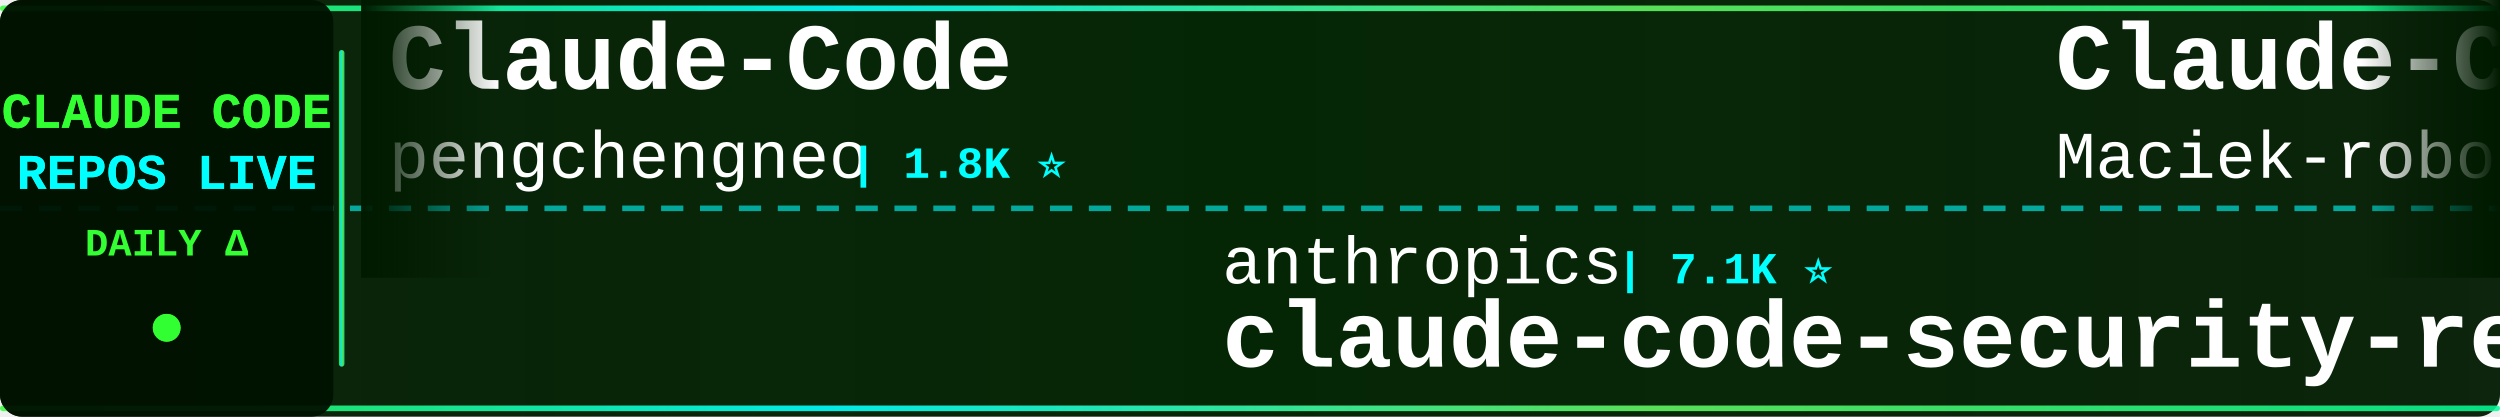
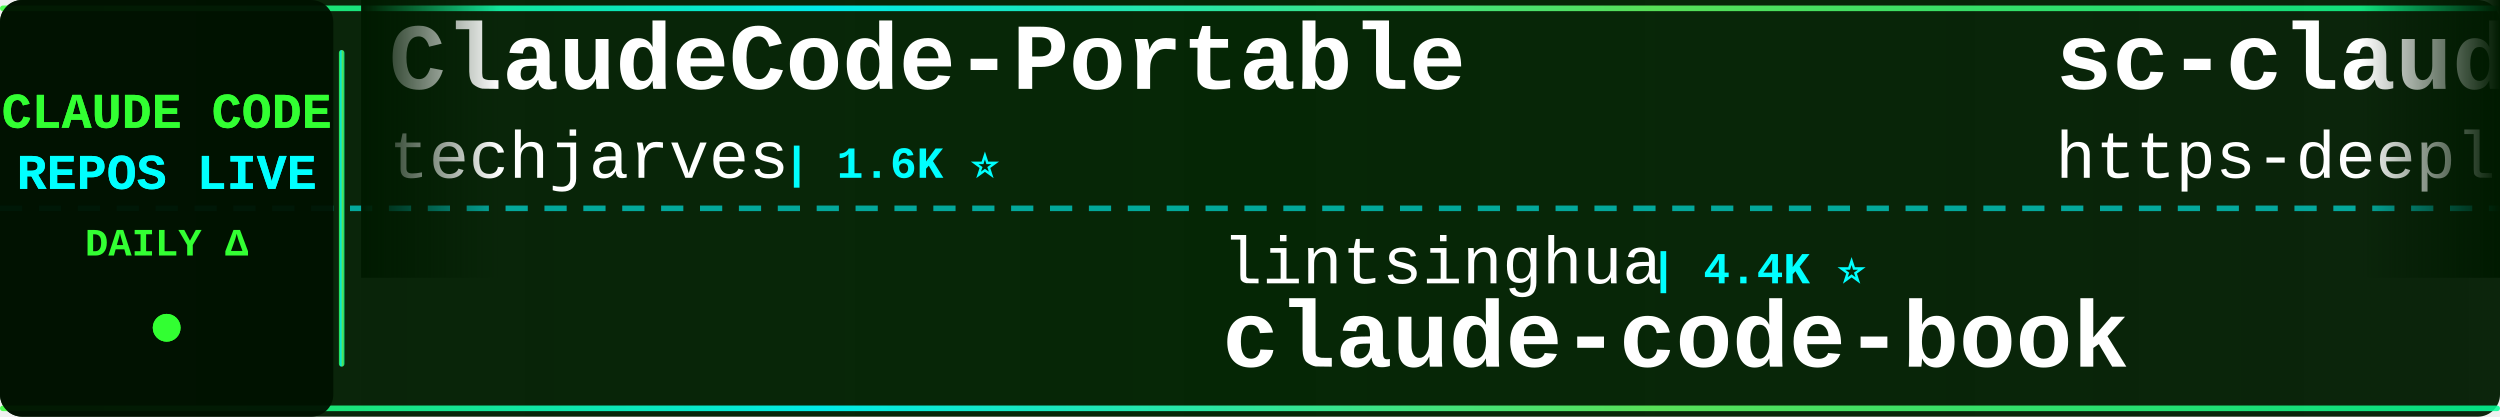
<svg xmlns="http://www.w3.org/2000/svg" width="900" height="150">
  <defs>
    <linearGradient id="tickerBg" x1="0%" y1="0%" x2="100%" y2="0%">
      <stop offset="0%" style="stop-color:#001a00;stop-opacity:0.95" />
      <stop offset="50%" style="stop-color:#002200;stop-opacity:0.98" />
      <stop offset="100%" style="stop-color:#001a00;stop-opacity:0.95" />
    </linearGradient>
    <linearGradient id="borderGrad" x1="0%" y1="0%" x2="100%" y2="0%">
      <stop offset="0%" style="stop-color:#33ff33;stop-opacity:0.85">
        <animate attributeName="stop-opacity" values="0.85;1;0.85" dur="2s" repeatCount="indefinite" />
      </stop>
      <stop offset="33%" style="stop-color:#00ffff;stop-opacity:0.9">
        <animate attributeName="stop-opacity" values="0.9;1;0.9" dur="2.2s" repeatCount="indefinite" />
      </stop>
      <stop offset="66%" style="stop-color:#66ff66;stop-opacity:0.85">
        <animate attributeName="stop-opacity" values="0.85;1;0.85" dur="1.8s" repeatCount="indefinite" />
      </stop>
      <stop offset="100%" style="stop-color:#00ff99;stop-opacity:0.85">
        <animate attributeName="stop-opacity" values="0.85;1;0.85" dur="2s" repeatCount="indefinite" />
      </stop>
    </linearGradient>
    <filter id="textGlow">
      <feGaussianBlur stdDeviation="0.1" result="coloredBlur" />
      <feMerge>
        <feMergeNode in="coloredBlur" />
        <feMergeNode in="SourceGraphic" />
      </feMerge>
    </filter>
    <filter id="metricGlow">
      <feGaussianBlur stdDeviation="0.2" result="coloredBlur" />
      <feMerge>
        <feMergeNode in="coloredBlur" />
        <feMergeNode in="SourceGraphic" />
      </feMerge>
    </filter>
    <linearGradient id="leftFade" x1="0%" y1="0%" x2="100%" y2="0%">
      <stop offset="0%" style="stop-color:#001a00;stop-opacity:1" />
      <stop offset="100%" style="stop-color:#001a00;stop-opacity:0" />
    </linearGradient>
    <linearGradient id="rightFade" x1="0%" y1="0%" x2="100%" y2="0%">
      <stop offset="0%" style="stop-color:#001a00;stop-opacity:0" />
      <stop offset="100%" style="stop-color:#001a00;stop-opacity:1" />
    </linearGradient>
  </defs>
  <rect width="900" height="150" fill="url(#tickerBg)" rx="8" />
  <rect x="0" y="2" width="900" height="2" fill="url(#borderGrad)" rx="1" />
  <rect x="0" y="146" width="900" height="2" fill="url(#borderGrad)" rx="1" />
  <line x1="0" y1="75" x2="900" y2="75" stroke="#00ffff" stroke-width="2" stroke-dasharray="8 6" opacity="0.6" />
  <rect x="0" y="0" width="120" height="150" fill="#001100" opacity="0.95" rx="8" />
  <text x="60" y="46" font-family="'Courier New', monospace" font-size="18" font-weight="bold" fill="#33ff33" text-anchor="middle" filter="url(#textGlow)">
    CLAUDE CODE
  </text>
  <text x="60" y="68" font-family="'Courier New', monospace" font-size="18" font-weight="bold" fill="#00ffff" text-anchor="middle" filter="url(#textGlow)">
    REPOS LIVE
  </text>
  <text x="60" y="92" font-family="'Courier New', monospace" font-size="14" font-weight="bold" fill="#33ff33" text-anchor="middle">
    DAILY Δ
  </text>
  <circle cx="60" cy="118" r="5" fill="#33ff33" filter="url(#metricGlow)">
    <animate attributeName="r" values="4;6;4" dur="1.5s" repeatCount="indefinite" />
    <animate attributeName="opacity" values="0.6;1;0.6" dur="1.5s" repeatCount="indefinite" />
  </circle>
  <rect x="122" y="18" width="2" height="114" fill="url(#borderGrad)" rx="1" />
  <clipPath id="tickerClip">
    <rect x="130" y="0" width="770" height="150" />
  </clipPath>
  <g clip-path="url(#tickerClip)">
    <g id="tickerItems">
      <animateTransform attributeName="transform" attributeType="XML" type="translate" from="0 0" to="-3000 0" dur="54s" repeatCount="indefinite" />
      <g transform="translate(0, 0)">
-         <text x="140" y="32" font-family="'Courier New', monospace" font-size="34" font-weight="bold" fill="#ffffff">Claude-Code</text>
-         <text x="140" y="64" font-family="'Courier New', monospace" font-size="24" font-weight="normal" fill="#ffffff" opacity="1.0">pengchengneo</text>
-         <text x="306" y="64" font-family="'Courier New', monospace" font-size="16" font-weight="bold" fill="#00ffff"> | 1.8K ⭐</text>
+         <text x="140" y="32" font-family="'Courier New', monospace" font-size="34" font-weight="bold" fill="#ffffff">ClaudeCode-Portable</text>
+         <text x="140" y="64" font-family="'Courier New', monospace" font-size="24" font-weight="normal" fill="#ffffff" opacity="1.0">techjarves</text>
+         <text x="282" y="64" font-family="'Courier New', monospace" font-size="16" font-weight="bold" fill="#00ffff"> | 1.6K ⭐</text>
      </g>
      <g transform="translate(300, 0)">
-         <text x="140" y="102" font-family="'Courier New', monospace" font-size="24" font-weight="normal" fill="#ffffff" opacity="1.0">anthropics</text>
-         <text x="282" y="102" font-family="'Courier New', monospace" font-size="16" font-weight="bold" fill="#00ffff"> | 7.1K ⭐</text>
-         <text x="140" y="132" font-family="'Courier New', monospace" font-size="34" font-weight="bold" fill="#ffffff">claude-code-security-rev...</text>
+         <text x="140" y="102" font-family="'Courier New', monospace" font-size="24" font-weight="normal" fill="#ffffff" opacity="1.0">lintsinghua</text>
+         <text x="294" y="102" font-family="'Courier New', monospace" font-size="16" font-weight="bold" fill="#00ffff"> | 4.4K ⭐</text>
+         <text x="140" y="132" font-family="'Courier New', monospace" font-size="34" font-weight="bold" fill="#ffffff">claude-code-book</text>
      </g>
      <g transform="translate(600, 0)">
-         <text x="140" y="32" font-family="'Courier New', monospace" font-size="34" font-weight="bold" fill="#ffffff">Claude-Code-Usage-Monito...</text>
-         <text x="140" y="64" font-family="'Courier New', monospace" font-size="24" font-weight="normal" fill="#ffffff" opacity="1.0">Maciek-roboblog</text>
-         <text x="342" y="64" font-family="'Courier New', monospace" font-size="16" font-weight="bold" fill="#00ffff"> | 8.8K ⭐</text>
+         <text x="140" y="32" font-family="'Courier New', monospace" font-size="34" font-weight="bold" fill="#ffffff">sc-claude-code-files</text>
+         <text x="140" y="64" font-family="'Courier New', monospace" font-size="24" font-weight="normal" fill="#ffffff" opacity="1.0">https-deeplearning-ai</text>
+         <text x="414" y="64" font-family="'Courier New', monospace" font-size="16" font-weight="bold" fill="#00ffff"> | 567 ⭐</text>
      </g>
      <g transform="translate(900, 0)">
-         <text x="140" y="102" font-family="'Courier New', monospace" font-size="24" font-weight="normal" fill="#ffffff" opacity="1.0">FlorianBruniaux</text>
-         <text x="342" y="102" font-family="'Courier New', monospace" font-size="16" font-weight="bold" fill="#00ffff"> | 7.3K ⭐ +11</text>
-         <text x="140" y="132" font-family="'Courier New', monospace" font-size="34" font-weight="bold" fill="#ffffff">claude-code-ultimate-gui...</text>
+         <text x="140" y="102" font-family="'Courier New', monospace" font-size="24" font-weight="normal" fill="#ffffff" opacity="1.0">VILA-Lab</text>
+         <text x="258" y="102" font-family="'Courier New', monospace" font-size="16" font-weight="bold" fill="#00ffff"> | 2.3K ⭐</text>
+         <text x="140" y="132" font-family="'Courier New', monospace" font-size="34" font-weight="bold" fill="#ffffff">Dive-into-Claude-Code</text>
      </g>
      <g transform="translate(1200, 0)">
-         <text x="140" y="32" font-family="'Courier New', monospace" font-size="34" font-weight="bold" fill="#ffffff">ralph-claude-code</text>
-         <text x="140" y="64" font-family="'Courier New', monospace" font-size="24" font-weight="normal" fill="#ffffff" opacity="1.0">frankbria</text>
-         <text x="270" y="64" font-family="'Courier New', monospace" font-size="16" font-weight="bold" fill="#00ffff"> | 9.7K ⭐</text>
+         <text x="140" y="32" font-family="'Courier New', monospace" font-size="34" font-weight="bold" fill="#ffffff">claude-code-workflows</text>
+         <text x="140" y="64" font-family="'Courier New', monospace" font-size="24" font-weight="normal" fill="#ffffff" opacity="1.0">OneRedOak</text>
+         <text x="270" y="64" font-family="'Courier New', monospace" font-size="16" font-weight="bold" fill="#00ffff"> | 3.9K ⭐</text>
      </g>
      <g transform="translate(1500, 0)">
-         <text x="140" y="102" font-family="'Courier New', monospace" font-size="24" font-weight="normal" fill="#ffffff" opacity="1.0">zebbern</text>
-         <text x="246" y="102" font-family="'Courier New', monospace" font-size="16" font-weight="bold" fill="#00ffff"> | 4.7K ⭐</text>
-         <text x="140" y="132" font-family="'Courier New', monospace" font-size="34" font-weight="bold" fill="#ffffff">claude-code-guide</text>
+         <text x="140" y="102" font-family="'Courier New', monospace" font-size="24" font-weight="normal" fill="#ffffff" opacity="1.0">zstmfhy</text>
+         <text x="246" y="102" font-family="'Courier New', monospace" font-size="16" font-weight="bold" fill="#00ffff"> | 188 ⭐</text>
+         <text x="140" y="132" font-family="'Courier New', monospace" font-size="34" font-weight="bold" fill="#ffffff">Claude-code</text>
      </g>
      <g transform="translate(1800, 0)">
-         <text x="140" y="32" font-family="'Courier New', monospace" font-size="34" font-weight="bold" fill="#ffffff">claude-code-system-promp...</text>
-         <text x="140" y="64" font-family="'Courier New', monospace" font-size="24" font-weight="normal" fill="#ffffff" opacity="1.0">Piebald-AI</text>
-         <text x="282" y="64" font-family="'Courier New', monospace" font-size="16" font-weight="bold" fill="#00ffff"> | 13.2K ⭐ +1</text>
+         <text x="140" y="32" font-family="'Courier New', monospace" font-size="34" font-weight="bold" fill="#ffffff">ClaudeCodeAgents</text>
+         <text x="140" y="64" font-family="'Courier New', monospace" font-size="24" font-weight="normal" fill="#ffffff" opacity="1.0">darcyegb</text>
+         <text x="258" y="64" font-family="'Courier New', monospace" font-size="16" font-weight="bold" fill="#00ffff"> | 781 ⭐</text>
      </g>
      <g transform="translate(2100, 0)">
-         <text x="140" y="102" font-family="'Courier New', monospace" font-size="24" font-weight="normal" fill="#ffffff" opacity="1.0">Donchitos</text>
-         <text x="270" y="102" font-family="'Courier New', monospace" font-size="16" font-weight="bold" fill="#00ffff"> | 40.8K ⭐ +9</text>
-         <text x="140" y="132" font-family="'Courier New', monospace" font-size="34" font-weight="bold" fill="#ffffff">Claude-Code-Game-Studios</text>
+         <text x="140" y="102" font-family="'Courier New', monospace" font-size="24" font-weight="normal" fill="#ffffff" opacity="1.0">digitalsamba</text>
+         <text x="306" y="102" font-family="'Courier New', monospace" font-size="16" font-weight="bold" fill="#00ffff"> | 2.7K ⭐ +7</text>
+         <text x="140" y="132" font-family="'Courier New', monospace" font-size="34" font-weight="bold" fill="#ffffff">claude-code-video-toolki...</text>
      </g>
      <g transform="translate(2400, 0)">
-         <text x="140" y="32" font-family="'Courier New', monospace" font-size="34" font-weight="bold" fill="#ffffff">everything-claude-code-z...</text>
-         <text x="140" y="64" font-family="'Courier New', monospace" font-size="24" font-weight="normal" fill="#ffffff" opacity="1.0">xu-xiang</text>
-         <text x="258" y="64" font-family="'Courier New', monospace" font-size="16" font-weight="bold" fill="#00ffff"> | 2.0K ⭐</text>
+         <text x="140" y="32" font-family="'Courier New', monospace" font-size="34" font-weight="bold" fill="#ffffff">Claude-Code-Game-Studios</text>
+         <text x="140" y="64" font-family="'Courier New', monospace" font-size="24" font-weight="normal" fill="#ffffff" opacity="1.0">Donchitos</text>
+         <text x="270" y="64" font-family="'Courier New', monospace" font-size="16" font-weight="bold" fill="#00ffff"> | 40.8K ⭐ +18</text>
      </g>
      <g transform="translate(2700, 0)">
-         <text x="140" y="102" font-family="'Courier New', monospace" font-size="24" font-weight="normal" fill="#ffffff" opacity="1.0">fuergaosi233</text>
-         <text x="306" y="102" font-family="'Courier New', monospace" font-size="16" font-weight="bold" fill="#00ffff"> | 2.8K ⭐</text>
-         <text x="140" y="132" font-family="'Courier New', monospace" font-size="34" font-weight="bold" fill="#ffffff">claude-code-proxy</text>
+         <text x="140" y="102" font-family="'Courier New', monospace" font-size="24" font-weight="normal" fill="#ffffff" opacity="1.0">oboard</text>
+         <text x="234" y="102" font-family="'Courier New', monospace" font-size="16" font-weight="bold" fill="#00ffff"> | 3.3K ⭐ +1</text>
+         <text x="140" y="132" font-family="'Courier New', monospace" font-size="34" font-weight="bold" fill="#ffffff">claude-code-rev</text>
      </g>
      <g transform="translate(3000, 0)">
-         <text x="140" y="32" font-family="'Courier New', monospace" font-size="34" font-weight="bold" fill="#ffffff">Claude-Code</text>
-         <text x="140" y="64" font-family="'Courier New', monospace" font-size="24" font-weight="normal" fill="#ffffff" opacity="1.0">pengchengneo</text>
-         <text x="306" y="64" font-family="'Courier New', monospace" font-size="16" font-weight="bold" fill="#00ffff"> | 1.8K ⭐</text>
+         <text x="140" y="32" font-family="'Courier New', monospace" font-size="34" font-weight="bold" fill="#ffffff">ClaudeCode-Portable</text>
+         <text x="140" y="64" font-family="'Courier New', monospace" font-size="24" font-weight="normal" fill="#ffffff" opacity="1.0">techjarves</text>
+         <text x="282" y="64" font-family="'Courier New', monospace" font-size="16" font-weight="bold" fill="#00ffff"> | 1.6K ⭐</text>
      </g>
      <g transform="translate(3300, 0)">
-         <text x="140" y="102" font-family="'Courier New', monospace" font-size="24" font-weight="normal" fill="#ffffff" opacity="1.0">anthropics</text>
-         <text x="282" y="102" font-family="'Courier New', monospace" font-size="16" font-weight="bold" fill="#00ffff"> | 7.1K ⭐</text>
-         <text x="140" y="132" font-family="'Courier New', monospace" font-size="34" font-weight="bold" fill="#ffffff">claude-code-security-rev...</text>
+         <text x="140" y="102" font-family="'Courier New', monospace" font-size="24" font-weight="normal" fill="#ffffff" opacity="1.0">lintsinghua</text>
+         <text x="294" y="102" font-family="'Courier New', monospace" font-size="16" font-weight="bold" fill="#00ffff"> | 4.4K ⭐</text>
+         <text x="140" y="132" font-family="'Courier New', monospace" font-size="34" font-weight="bold" fill="#ffffff">claude-code-book</text>
      </g>
      <g transform="translate(3600, 0)">
-         <text x="140" y="32" font-family="'Courier New', monospace" font-size="34" font-weight="bold" fill="#ffffff">Claude-Code-Usage-Monito...</text>
-         <text x="140" y="64" font-family="'Courier New', monospace" font-size="24" font-weight="normal" fill="#ffffff" opacity="1.0">Maciek-roboblog</text>
-         <text x="342" y="64" font-family="'Courier New', monospace" font-size="16" font-weight="bold" fill="#00ffff"> | 8.8K ⭐</text>
+         <text x="140" y="32" font-family="'Courier New', monospace" font-size="34" font-weight="bold" fill="#ffffff">sc-claude-code-files</text>
+         <text x="140" y="64" font-family="'Courier New', monospace" font-size="24" font-weight="normal" fill="#ffffff" opacity="1.0">https-deeplearning-ai</text>
+         <text x="414" y="64" font-family="'Courier New', monospace" font-size="16" font-weight="bold" fill="#00ffff"> | 567 ⭐</text>
      </g>
      <g transform="translate(3900, 0)">
-         <text x="140" y="102" font-family="'Courier New', monospace" font-size="24" font-weight="normal" fill="#ffffff" opacity="1.0">FlorianBruniaux</text>
-         <text x="342" y="102" font-family="'Courier New', monospace" font-size="16" font-weight="bold" fill="#00ffff"> | 7.3K ⭐ +11</text>
-         <text x="140" y="132" font-family="'Courier New', monospace" font-size="34" font-weight="bold" fill="#ffffff">claude-code-ultimate-gui...</text>
+         <text x="140" y="102" font-family="'Courier New', monospace" font-size="24" font-weight="normal" fill="#ffffff" opacity="1.0">VILA-Lab</text>
+         <text x="258" y="102" font-family="'Courier New', monospace" font-size="16" font-weight="bold" fill="#00ffff"> | 2.3K ⭐</text>
+         <text x="140" y="132" font-family="'Courier New', monospace" font-size="34" font-weight="bold" fill="#ffffff">Dive-into-Claude-Code</text>
      </g>
    </g>
  </g>
  <rect x="130" y="0" width="50" height="100" fill="url(#leftFade)" />
  <rect x="850" y="0" width="50" height="100" fill="url(#rightFade)" />
</svg>
